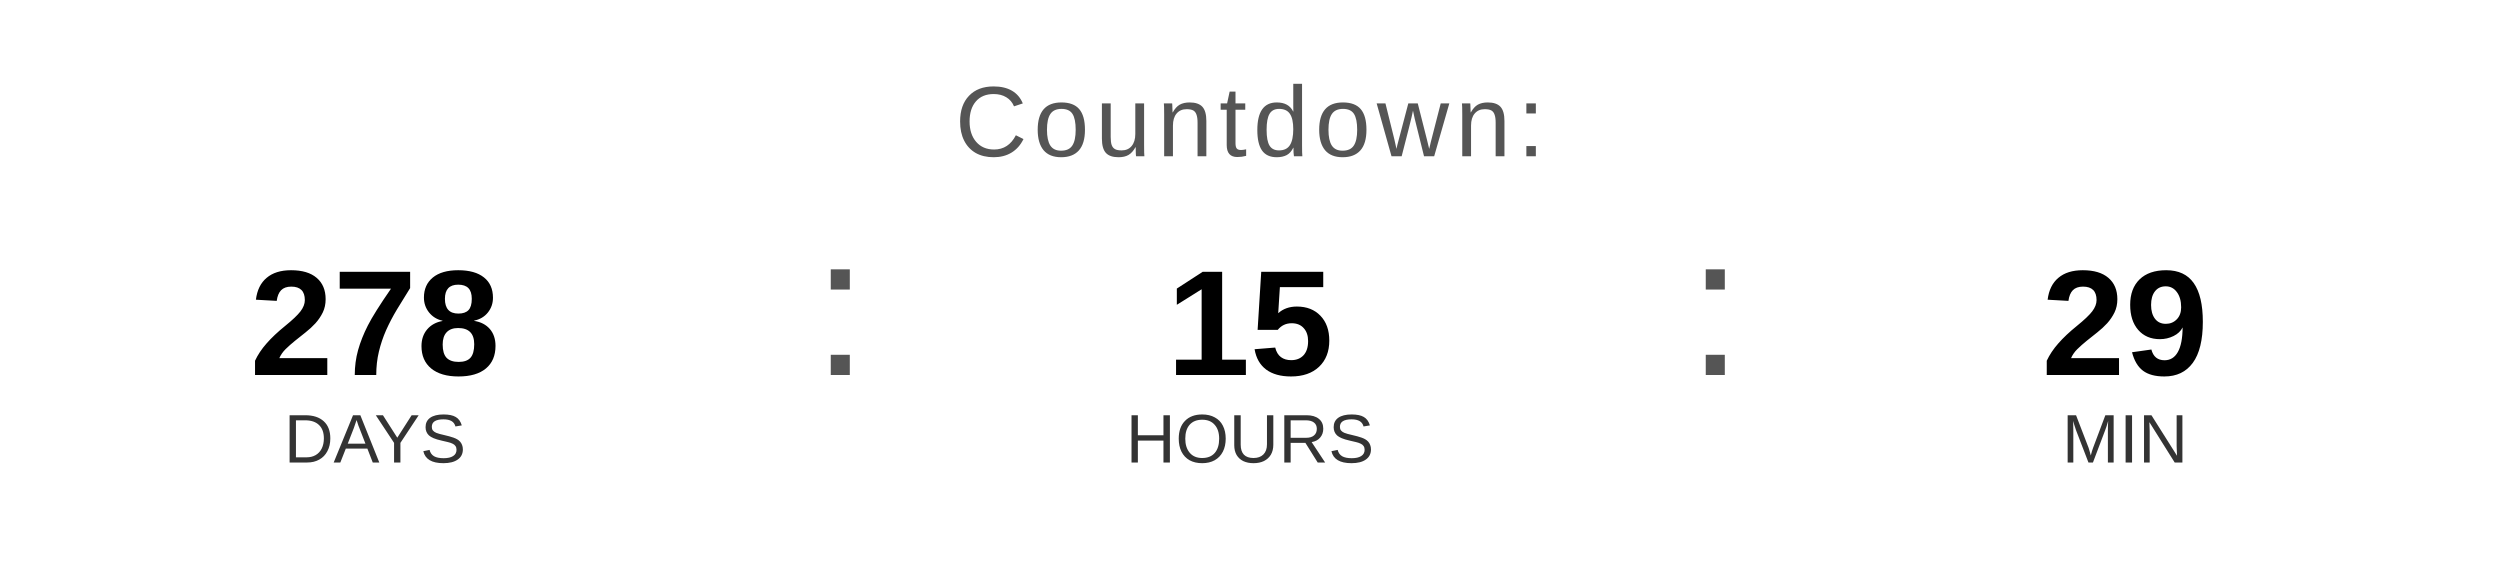
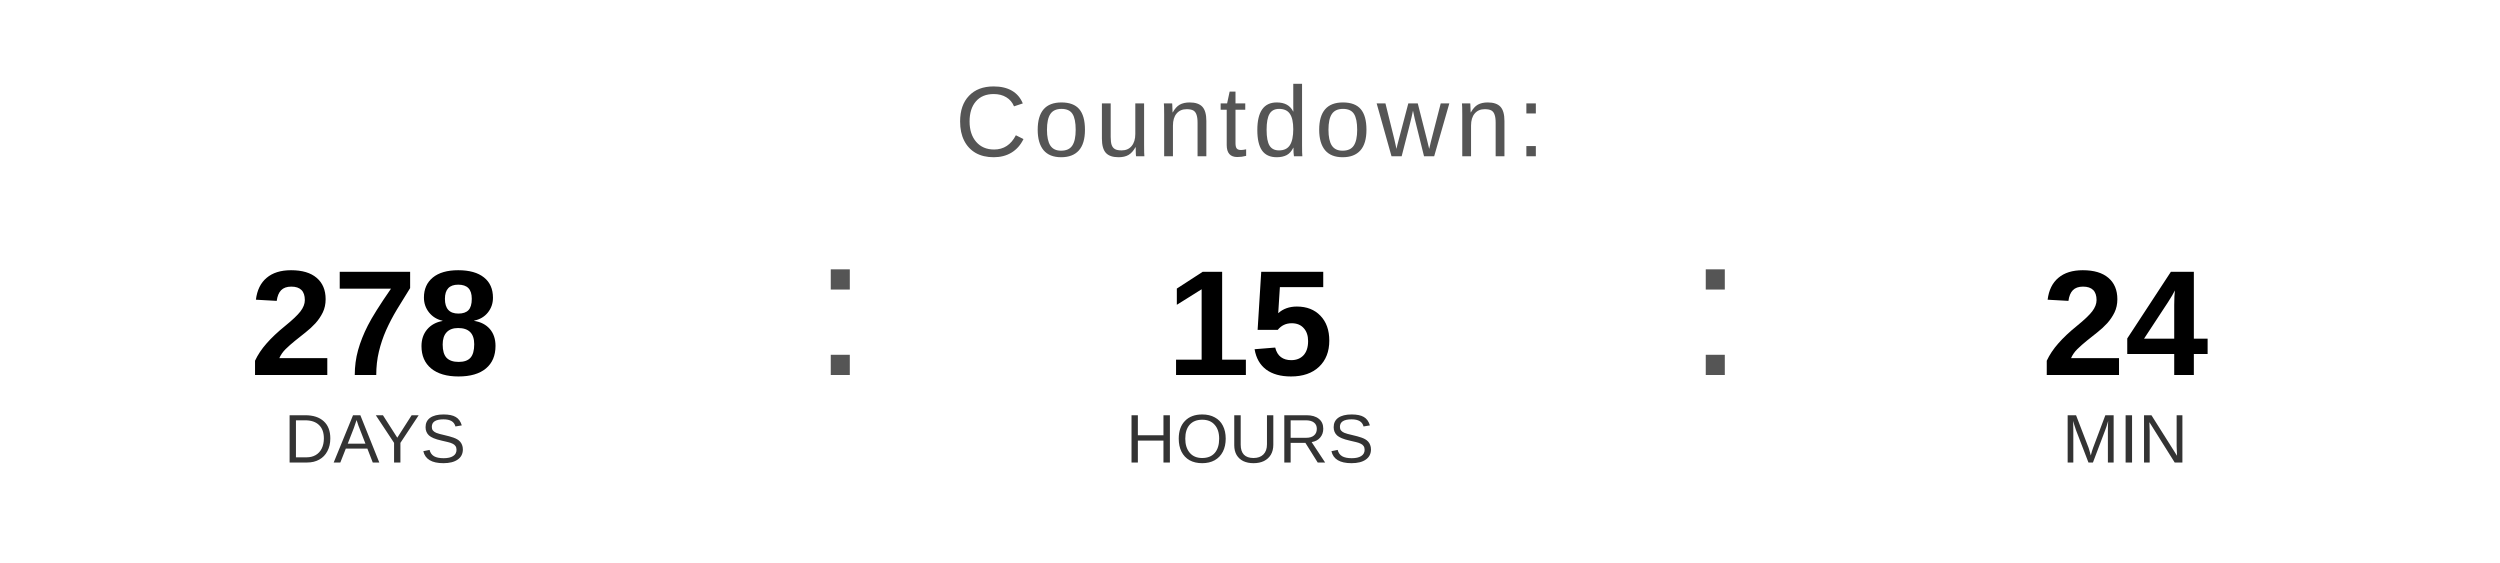
<svg xmlns="http://www.w3.org/2000/svg" width="400" height="90" viewBox="0 0 400 90">
  <text x="200" y="25" font-family="Arial, Helvetica, sans-serif" font-size="16" fill="#555555" text-anchor="middle" letter-spacing="1">
    Countdown:
  </text>
  <text x="60" y="60" font-family="Arial, Helvetica, sans-serif" font-size="24" font-weight="bold" fill="#000000" text-anchor="middle">278</text>
  <text x="60" y="74" font-family="Arial, Helvetica, sans-serif" font-size="11" fill="#333333" text-anchor="middle">DAYS</text>
  <text x="130" y="60" font-family="Arial, sans-serif" font-size="32" fill="#555555">:</text>
  <text x="200" y="60" font-family="Arial, Helvetica, sans-serif" font-size="24" font-weight="bold" fill="#000000" text-anchor="middle">15</text>
  <text x="200" y="74" font-family="Arial, Helvetica, sans-serif" font-size="11" fill="#333333" text-anchor="middle">HOURS</text>
  <text x="270" y="60" font-family="Arial, sans-serif" font-size="32" fill="#555555">:</text>
-   <text x="340" y="60" font-family="Arial, Helvetica, sans-serif" font-size="24" font-weight="bold" fill="#000000" text-anchor="middle">29</text>
+   <text x="340" y="60" font-family="Arial, Helvetica, sans-serif" font-size="24" font-weight="bold" fill="#000000" text-anchor="middle">24</text>
  <text x="340" y="74" font-family="Arial, Helvetica, sans-serif" font-size="11" fill="#333333" text-anchor="middle">MIN</text>
</svg>
